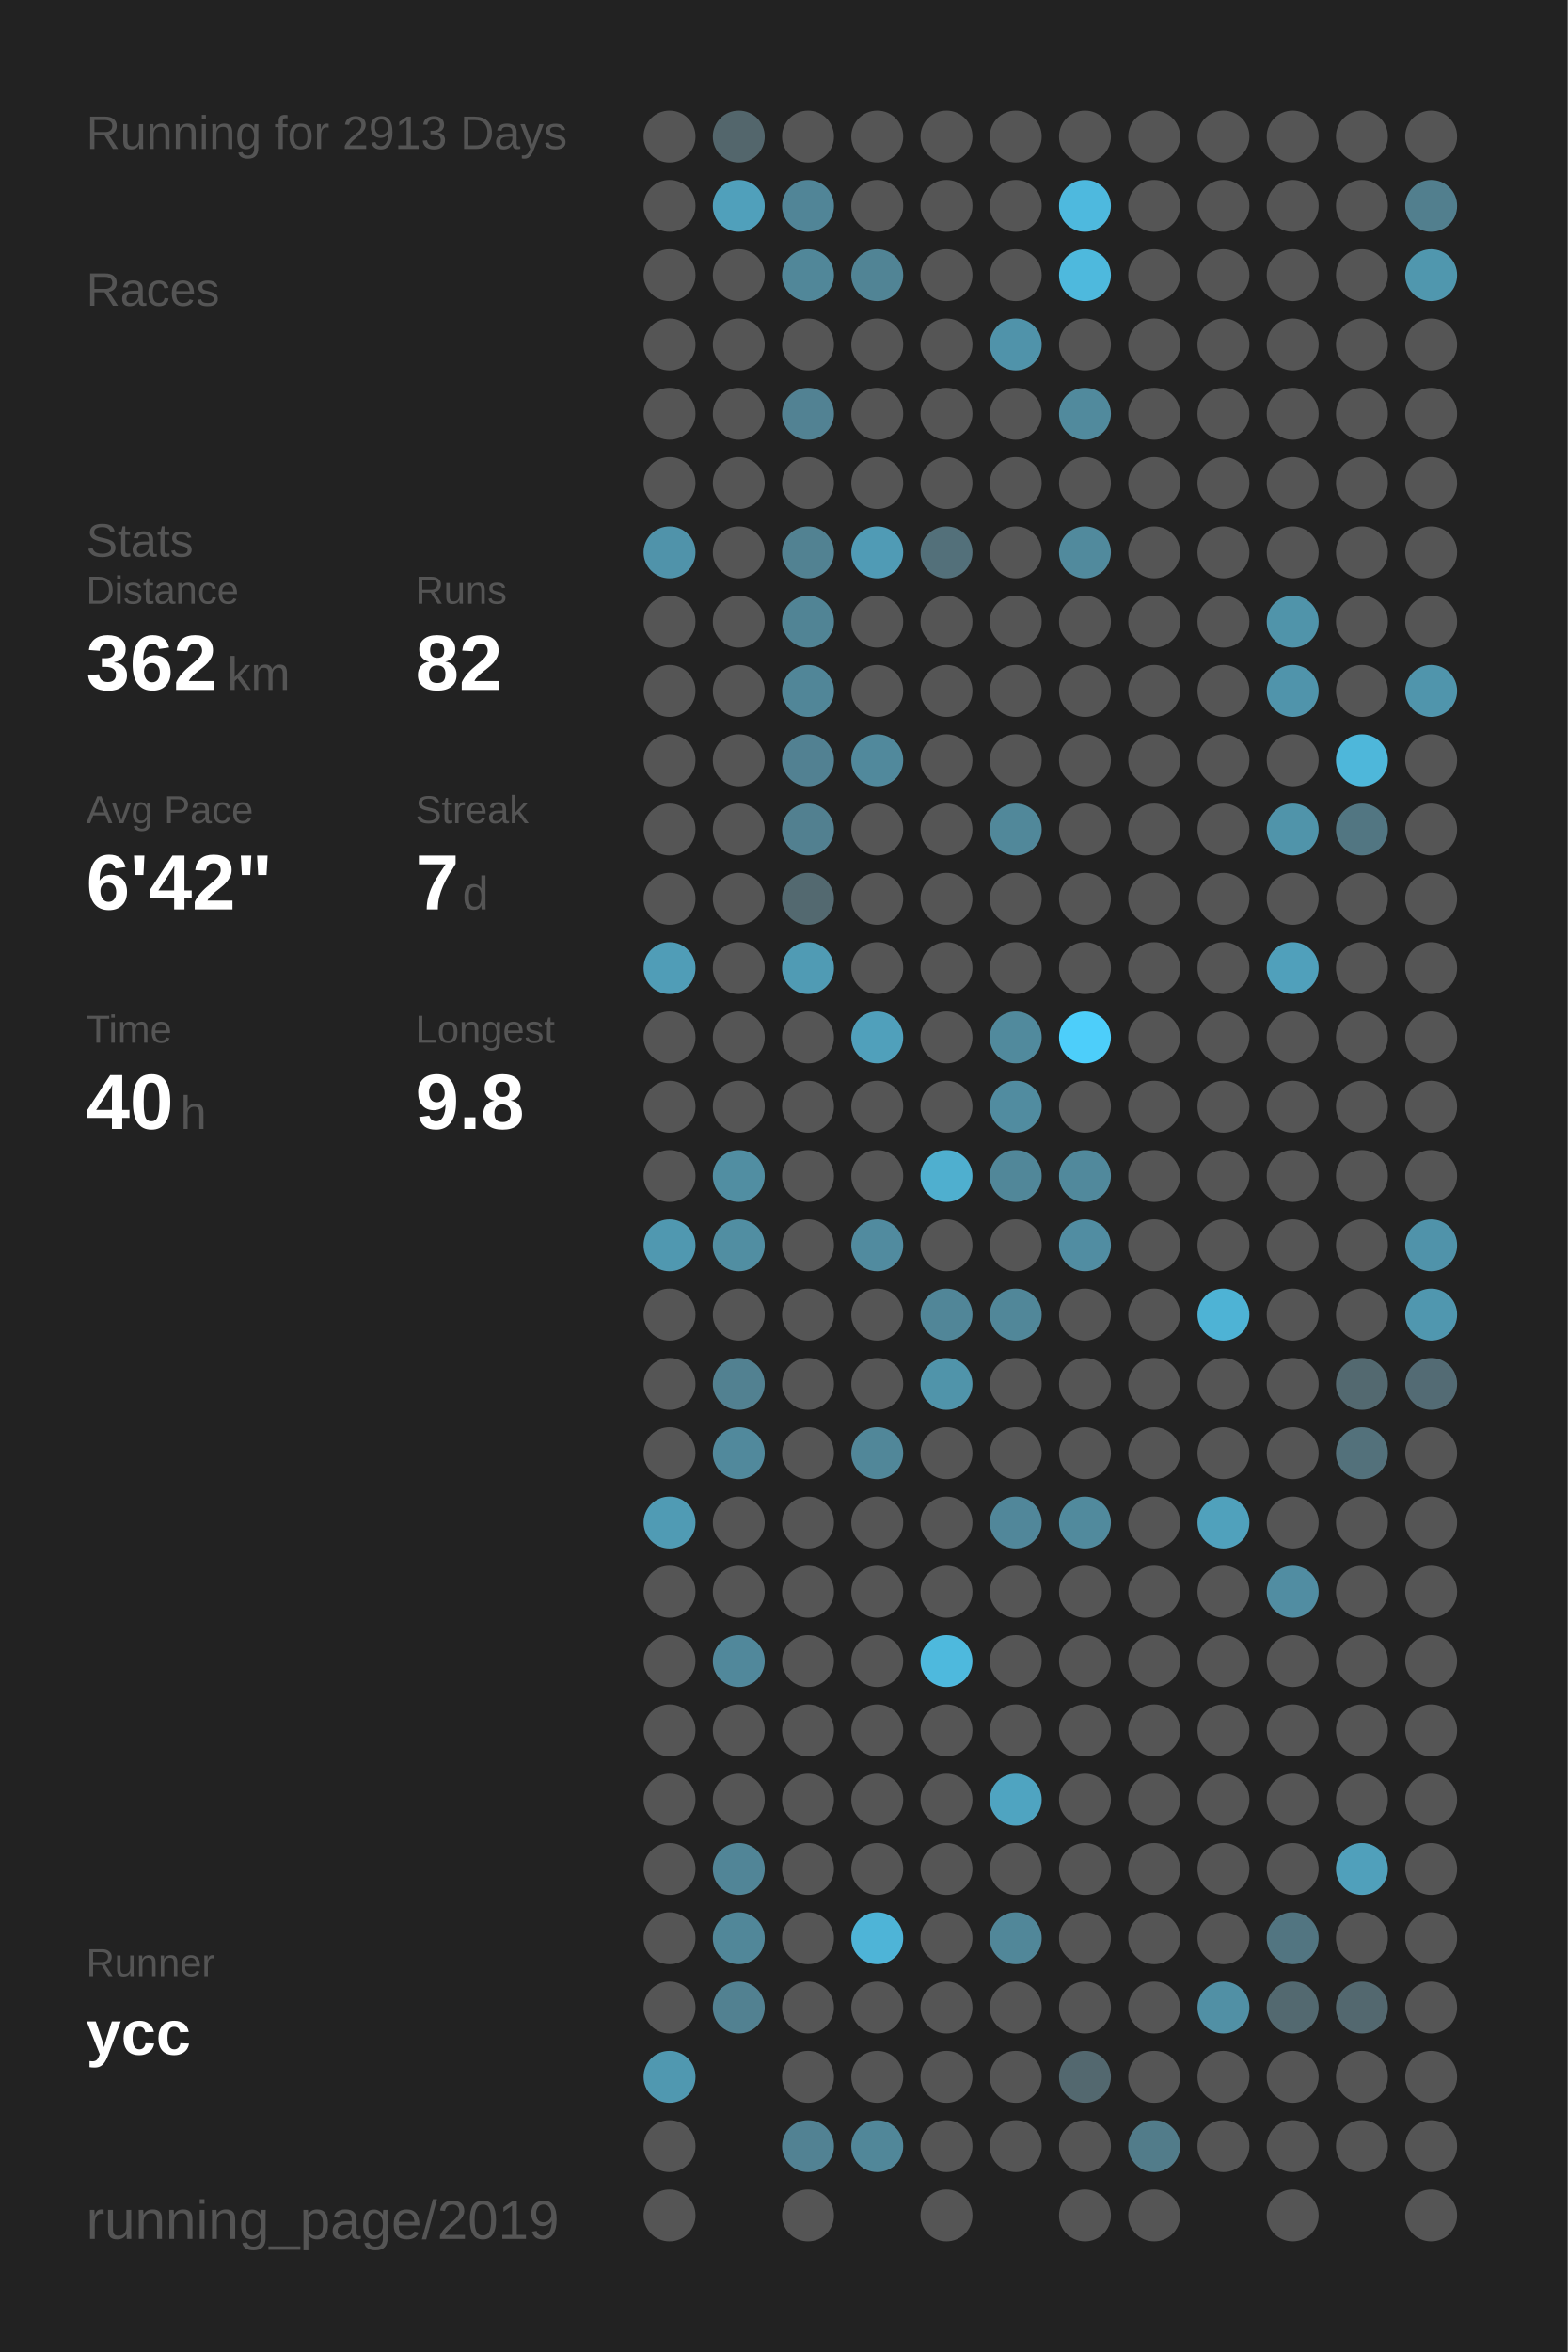
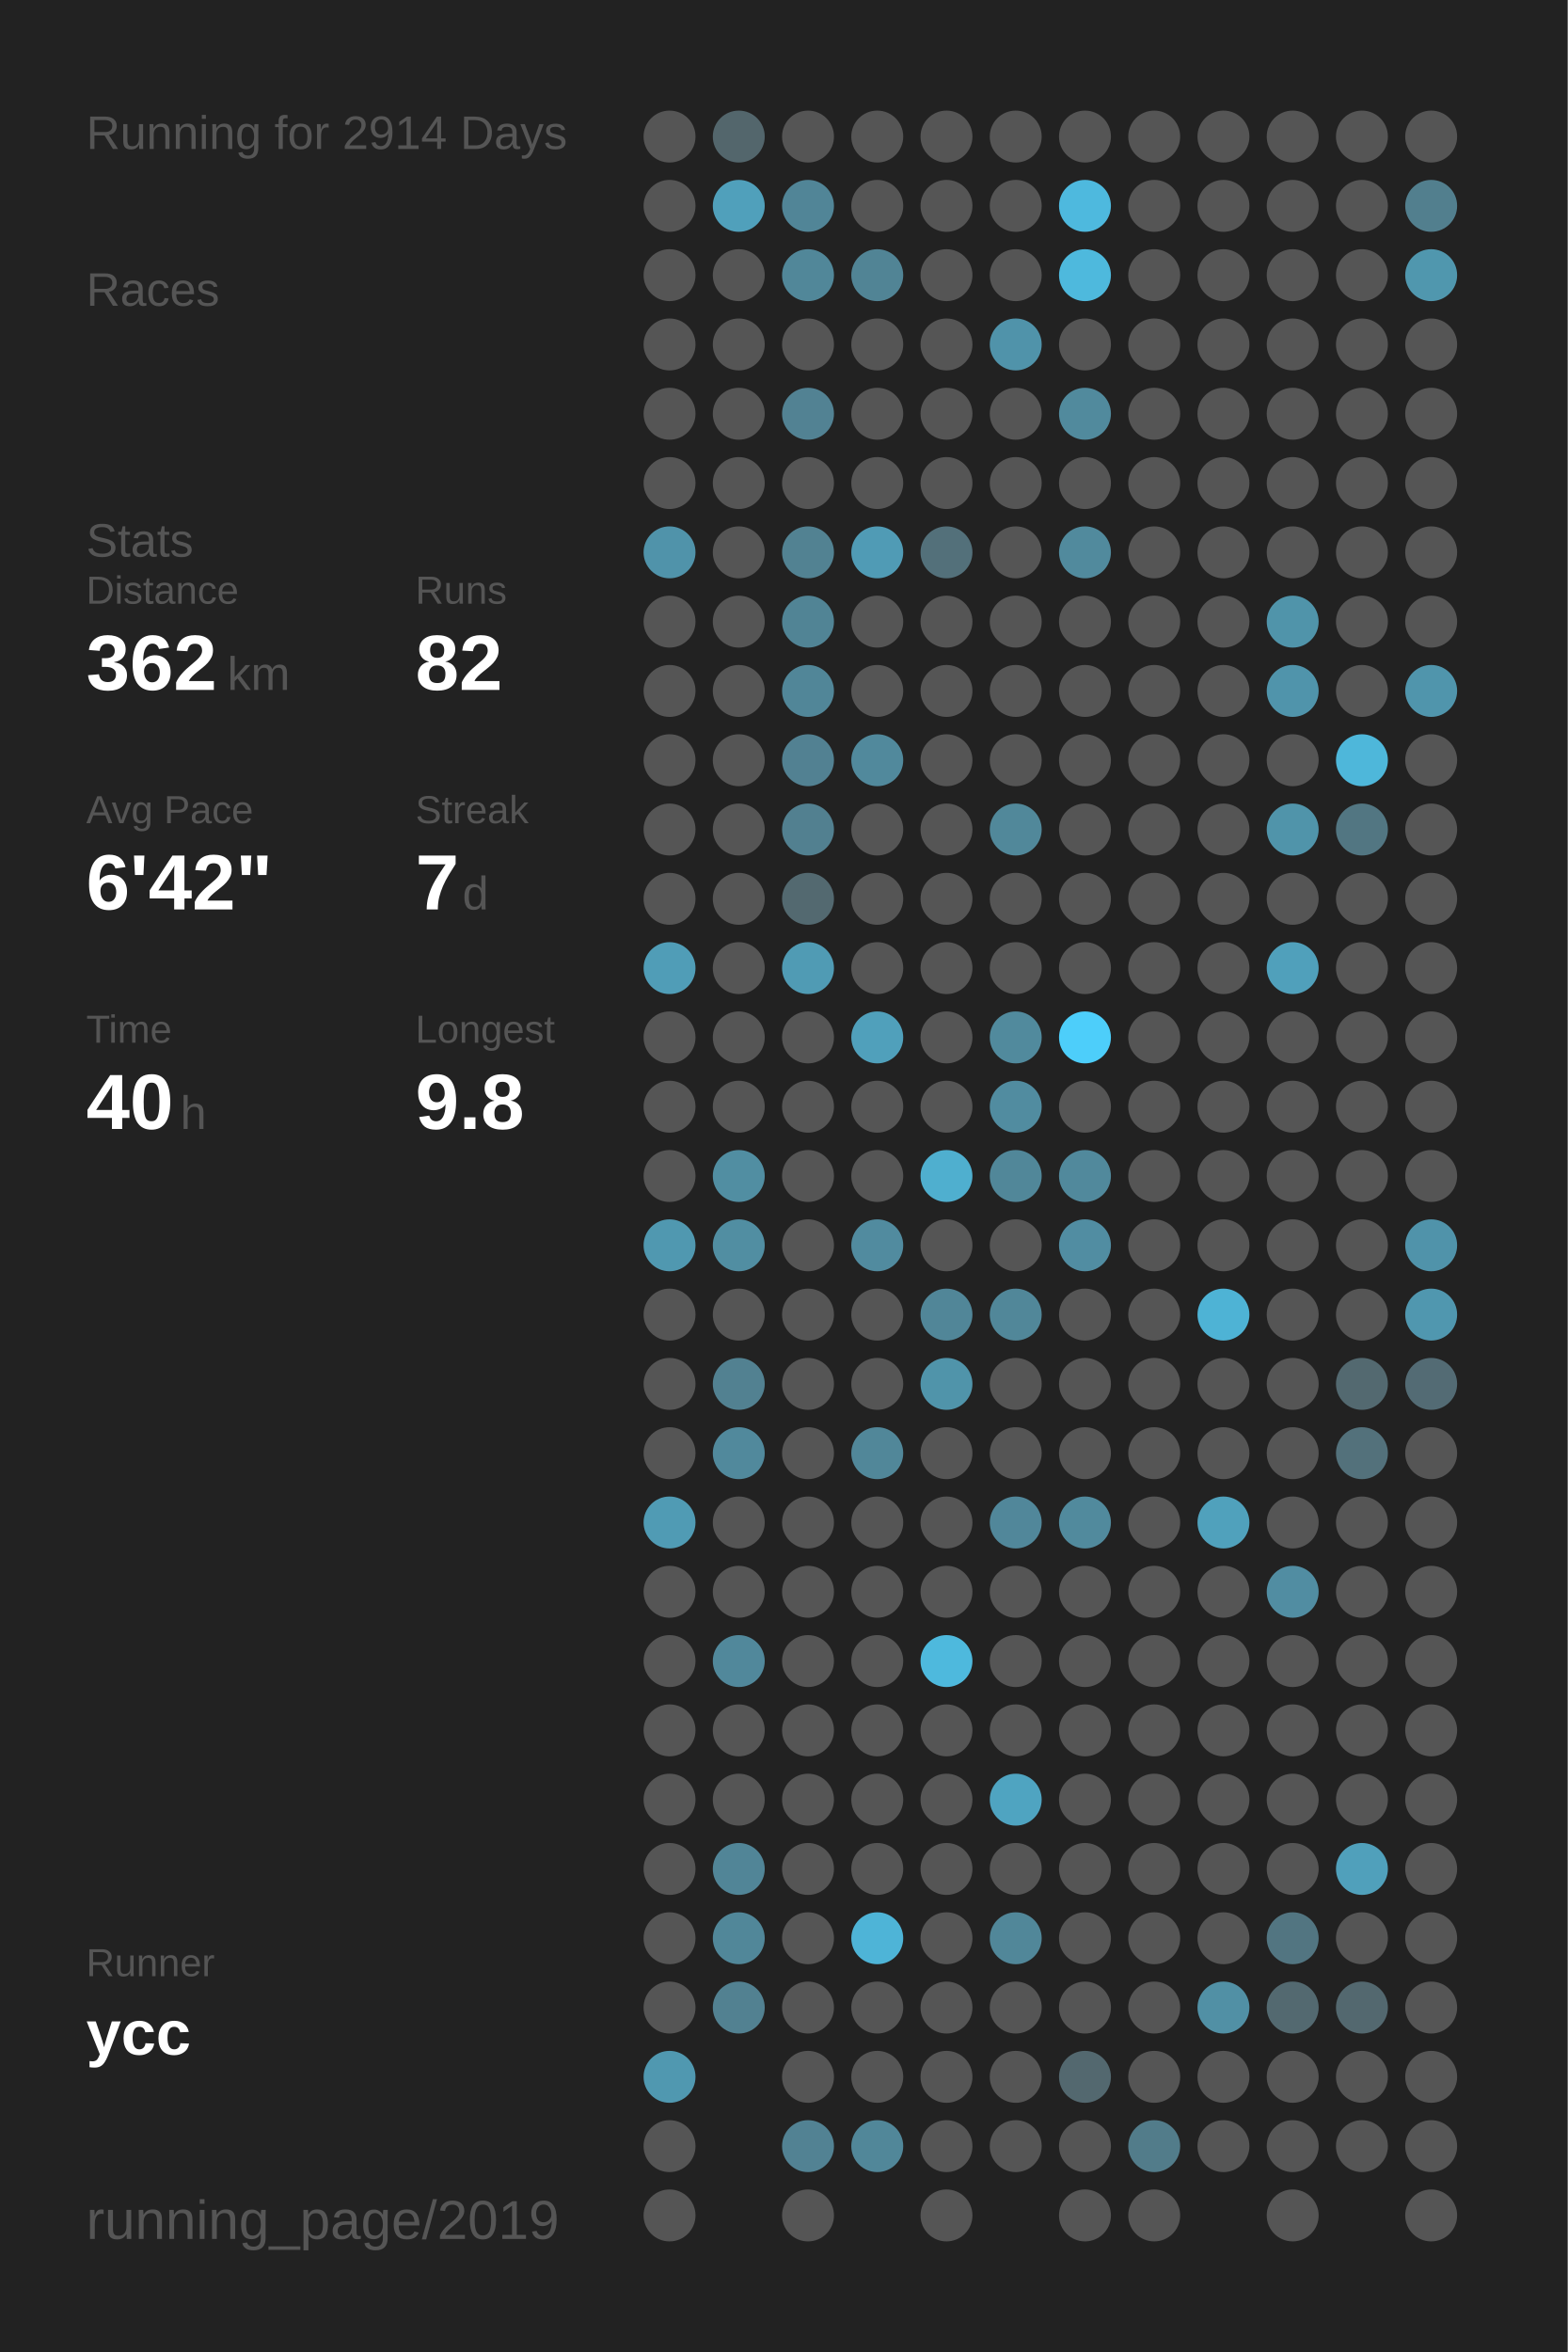
<svg xmlns="http://www.w3.org/2000/svg" baseProfile="full" height="300mm" version="1.1" viewBox="0,0,200,300" width="200mm">
  <defs />
  <rect fill="#222222" height="300" width="200" x="0" y="0" />
-   <text fill="#555555" style="font-size:6px; font-family:Arial;" x="11" y="19">Running for 2913 Days</text>
+   <text fill="#555555" style="font-size:6px; font-family:Arial;" x="11" y="19">Running for 2914 Days</text>
  <text fill="#555555" style="font-size:6px; font-family:Arial;" x="11" y="39">Races</text>
  <text fill="#555555" style="font-size:6px; font-family:Arial;" x="11" y="71">Stats</text>
  <text fill="#555555" style="font-size:5px; font-family:Arial;" x="11" y="77">Distance</text>
  <text fill="#FFFFFF" style="font-size:10px; font-family:Arial; font-weight:bold;" x="11" y="88">362</text>
  <text fill="#555555" style="font-size:6px; font-family:Arial;" x="29" y="88">km</text>
  <text fill="#555555" style="font-size:5px; font-family:Arial;" x="53" y="77">Runs</text>
  <text fill="#FFFFFF" style="font-size:10px; font-family:Arial; font-weight:bold;" x="53" y="88">82</text>
  <text fill="#555555" style="font-size:5px; font-family:Arial;" x="11" y="105">Avg Pace</text>
  <text fill="#FFFFFF" style="font-size:10px; font-family:Arial; font-weight:bold;" x="11" y="116">6'42"</text>
  <text fill="#555555" style="font-size:5px; font-family:Arial;" x="53" y="105">Streak</text>
  <text fill="#FFFFFF" style="font-size:10px; font-family:Arial; font-weight:bold;" x="53" y="116">7</text>
  <text fill="#555555" style="font-size:6px; font-family:Arial;" x="59" y="116">d</text>
  <text fill="#555555" style="font-size:5px; font-family:Arial;" x="11" y="133">Time</text>
  <text fill="#FFFFFF" style="font-size:10px; font-family:Arial; font-weight:bold;" x="11" y="144">40</text>
  <text fill="#555555" style="font-size:6px; font-family:Arial;" x="23" y="144">h</text>
  <text fill="#555555" style="font-size:5px; font-family:Arial;" x="53" y="133">Longest</text>
  <text fill="#FFFFFF" style="font-size:10px; font-family:Arial; font-weight:bold;" x="53" y="144">9.8</text>
  <text fill="#555555" style="font-size:5px; font-family:Arial;" x="11" y="252.065">Runner</text>
  <text fill="#FFFFFF" style="font-size:8px; font-family:Arial; font-weight:bold;" x="11" y="262.065">ycc</text>
  <text fill="#555555" style="font-size:7px; font-family:Arial;" x="11" y="285.581">running_page/2019</text>
  <circle cx="85.417" cy="17.419" fill="#555555" r="3.312" />
  <circle cx="85.417" cy="26.258" fill="#555555" r="3.312" />
  <circle cx="85.417" cy="35.097" fill="#555555" r="3.312" />
  <circle cx="85.417" cy="43.935" fill="#555555" r="3.312" />
  <circle cx="85.417" cy="52.774" fill="#555555" r="3.312" />
  <circle cx="85.417" cy="61.613" fill="#555555" r="3.312" />
  <circle cx="85.417" cy="70.452" fill="#5093aa" r="3.312" />
  <circle cx="85.417" cy="79.29" fill="#555555" r="3.312" />
  <circle cx="85.417" cy="88.129" fill="#555555" r="3.312" />
  <circle cx="85.417" cy="96.968" fill="#555555" r="3.312" />
  <circle cx="85.417" cy="105.806" fill="#555555" r="3.312" />
  <circle cx="85.417" cy="114.645" fill="#555555" r="3.312" />
  <circle cx="85.417" cy="123.484" fill="#509db7" r="3.312" />
  <circle cx="85.417" cy="132.323" fill="#555555" r="3.312" />
  <circle cx="85.417" cy="141.161" fill="#555555" r="3.312" />
  <circle cx="85.417" cy="150" fill="#555555" r="3.312" />
  <circle cx="85.417" cy="158.839" fill="#5098b0" r="3.312" />
  <circle cx="85.417" cy="167.677" fill="#555555" r="3.312" />
  <circle cx="85.417" cy="176.516" fill="#555555" r="3.312" />
  <circle cx="85.417" cy="185.355" fill="#555555" r="3.312" />
  <circle cx="85.417" cy="194.194" fill="#509bb4" r="3.312" />
  <circle cx="85.417" cy="203.032" fill="#555555" r="3.312" />
  <circle cx="85.417" cy="211.871" fill="#555555" r="3.312" />
  <circle cx="85.417" cy="220.71" fill="#555555" r="3.312" />
  <circle cx="85.417" cy="229.548" fill="#555555" r="3.312" />
  <circle cx="85.417" cy="238.387" fill="#555555" r="3.312" />
  <circle cx="85.417" cy="247.226" fill="#555555" r="3.312" />
  <circle cx="85.417" cy="256.065" fill="#555555" r="3.312" />
  <circle cx="85.417" cy="264.903" fill="#5098b0" r="3.312" />
  <circle cx="85.417" cy="273.742" fill="#555555" r="3.312" />
  <circle cx="85.417" cy="282.581" fill="#555555" r="3.312" />
  <circle cx="94.25" cy="17.419" fill="#53666c" r="3.312" />
  <circle cx="94.25" cy="26.258" fill="#50a0bb" r="3.312" />
  <circle cx="94.25" cy="35.097" fill="#555555" r="3.312" />
  <circle cx="94.25" cy="43.935" fill="#555555" r="3.312" />
  <circle cx="94.25" cy="52.774" fill="#555555" r="3.312" />
  <circle cx="94.25" cy="61.613" fill="#555555" r="3.312" />
  <circle cx="94.25" cy="70.452" fill="#555555" r="3.312" />
  <circle cx="94.25" cy="79.29" fill="#555555" r="3.312" />
  <circle cx="94.25" cy="88.129" fill="#555555" r="3.312" />
  <circle cx="94.25" cy="96.968" fill="#555555" r="3.312" />
  <circle cx="94.25" cy="105.806" fill="#555555" r="3.312" />
  <circle cx="94.25" cy="114.645" fill="#555555" r="3.312" />
  <circle cx="94.25" cy="123.484" fill="#555555" r="3.312" />
  <circle cx="94.25" cy="132.323" fill="#555555" r="3.312" />
  <circle cx="94.25" cy="141.161" fill="#555555" r="3.312" />
  <circle cx="94.25" cy="150" fill="#518ea2" r="3.312" />
  <circle cx="94.25" cy="158.839" fill="#518ea2" r="3.312" />
  <circle cx="94.25" cy="167.677" fill="#555555" r="3.312" />
  <circle cx="94.25" cy="176.516" fill="#528191" r="3.312" />
  <circle cx="94.25" cy="185.355" fill="#51899c" r="3.312" />
  <circle cx="94.25" cy="194.194" fill="#555555" r="3.312" />
  <circle cx="94.25" cy="203.032" fill="#555555" r="3.312" />
  <circle cx="94.25" cy="211.871" fill="#51889b" r="3.312" />
  <circle cx="94.25" cy="220.71" fill="#555555" r="3.312" />
  <circle cx="94.25" cy="229.548" fill="#555555" r="3.312" />
  <circle cx="94.25" cy="238.387" fill="#518597" r="3.312" />
  <circle cx="94.25" cy="247.226" fill="#518799" r="3.312" />
  <circle cx="94.25" cy="256.065" fill="#528191" r="3.312" />
  <circle cx="103.083" cy="17.419" fill="#555555" r="3.312" />
  <circle cx="103.083" cy="26.258" fill="#518597" r="3.312" />
  <circle cx="103.083" cy="35.097" fill="#518799" r="3.312" />
  <circle cx="103.083" cy="43.935" fill="#555555" r="3.312" />
  <circle cx="103.083" cy="52.774" fill="#528293" r="3.312" />
  <circle cx="103.083" cy="61.613" fill="#555555" r="3.312" />
  <circle cx="103.083" cy="70.452" fill="#528292" r="3.312" />
  <circle cx="103.083" cy="79.29" fill="#518495" r="3.312" />
  <circle cx="103.083" cy="88.129" fill="#518698" r="3.312" />
  <circle cx="103.083" cy="96.968" fill="#528192" r="3.312" />
  <circle cx="103.083" cy="105.806" fill="#528090" r="3.312" />
  <circle cx="103.083" cy="114.645" fill="#536970" r="3.312" />
  <circle cx="103.083" cy="123.484" fill="#509bb4" r="3.312" />
  <circle cx="103.083" cy="132.323" fill="#555555" r="3.312" />
  <circle cx="103.083" cy="141.161" fill="#555555" r="3.312" />
  <circle cx="103.083" cy="150" fill="#555555" r="3.312" />
  <circle cx="103.083" cy="158.839" fill="#555555" r="3.312" />
  <circle cx="103.083" cy="167.677" fill="#555555" r="3.312" />
  <circle cx="103.083" cy="176.516" fill="#555555" r="3.312" />
  <circle cx="103.083" cy="185.355" fill="#555555" r="3.312" />
  <circle cx="103.083" cy="194.194" fill="#555555" r="3.312" />
  <circle cx="103.083" cy="203.032" fill="#555555" r="3.312" />
  <circle cx="103.083" cy="211.871" fill="#555555" r="3.312" />
  <circle cx="103.083" cy="220.71" fill="#555555" r="3.312" />
  <circle cx="103.083" cy="229.548" fill="#555555" r="3.312" />
  <circle cx="103.083" cy="238.387" fill="#555555" r="3.312" />
  <circle cx="103.083" cy="247.226" fill="#555555" r="3.312" />
  <circle cx="103.083" cy="256.065" fill="#555555" r="3.312" />
  <circle cx="103.083" cy="264.903" fill="#555555" r="3.312" />
  <circle cx="103.083" cy="273.742" fill="#528293" r="3.312" />
  <circle cx="103.083" cy="282.581" fill="#555555" r="3.312" />
  <circle cx="111.917" cy="17.419" fill="#555555" r="3.312" />
  <circle cx="111.917" cy="26.258" fill="#555555" r="3.312" />
  <circle cx="111.917" cy="35.097" fill="#518495" r="3.312" />
  <circle cx="111.917" cy="43.935" fill="#555555" r="3.312" />
  <circle cx="111.917" cy="52.774" fill="#555555" r="3.312" />
  <circle cx="111.917" cy="61.613" fill="#555555" r="3.312" />
  <circle cx="111.917" cy="70.452" fill="#509bb5" r="3.312" />
  <circle cx="111.917" cy="79.29" fill="#555555" r="3.312" />
  <circle cx="111.917" cy="88.129" fill="#555555" r="3.312" />
  <circle cx="111.917" cy="96.968" fill="#51899c" r="3.312" />
  <circle cx="111.917" cy="105.806" fill="#555555" r="3.312" />
  <circle cx="111.917" cy="114.645" fill="#555555" r="3.312" />
  <circle cx="111.917" cy="123.484" fill="#555555" r="3.312" />
  <circle cx="111.917" cy="132.323" fill="#50a0bb" r="3.312" />
  <circle cx="111.917" cy="141.161" fill="#555555" r="3.312" />
  <circle cx="111.917" cy="150" fill="#555555" r="3.312" />
  <circle cx="111.917" cy="158.839" fill="#518b9f" r="3.312" />
  <circle cx="111.917" cy="167.677" fill="#555555" r="3.312" />
  <circle cx="111.917" cy="176.516" fill="#555555" r="3.312" />
  <circle cx="111.917" cy="185.355" fill="#518799" r="3.312" />
  <circle cx="111.917" cy="194.194" fill="#555555" r="3.312" />
  <circle cx="111.917" cy="203.032" fill="#555555" r="3.312" />
  <circle cx="111.917" cy="211.871" fill="#555555" r="3.312" />
  <circle cx="111.917" cy="220.71" fill="#555555" r="3.312" />
  <circle cx="111.917" cy="229.548" fill="#555555" r="3.312" />
  <circle cx="111.917" cy="238.387" fill="#555555" r="3.312" />
  <circle cx="111.917" cy="247.226" fill="#4eb4d7" r="3.312" />
  <circle cx="111.917" cy="256.065" fill="#555555" r="3.312" />
  <circle cx="111.917" cy="264.903" fill="#555555" r="3.312" />
  <circle cx="111.917" cy="273.742" fill="#518799" r="3.312" />
  <circle cx="120.75" cy="17.419" fill="#555555" r="3.312" />
  <circle cx="120.75" cy="26.258" fill="#555555" r="3.312" />
  <circle cx="120.75" cy="35.097" fill="#555555" r="3.312" />
  <circle cx="120.75" cy="43.935" fill="#555555" r="3.312" />
  <circle cx="120.75" cy="52.774" fill="#555555" r="3.312" />
  <circle cx="120.75" cy="61.613" fill="#555555" r="3.312" />
  <circle cx="120.75" cy="70.452" fill="#53707a" r="3.312" />
  <circle cx="120.75" cy="79.29" fill="#555555" r="3.312" />
  <circle cx="120.75" cy="88.129" fill="#555555" r="3.312" />
  <circle cx="120.75" cy="96.968" fill="#555555" r="3.312" />
  <circle cx="120.75" cy="105.806" fill="#555555" r="3.312" />
  <circle cx="120.75" cy="114.645" fill="#555555" r="3.312" />
  <circle cx="120.75" cy="123.484" fill="#555555" r="3.312" />
  <circle cx="120.75" cy="132.323" fill="#555555" r="3.312" />
  <circle cx="120.75" cy="141.161" fill="#555555" r="3.312" />
  <circle cx="120.75" cy="150" fill="#4fafcf" r="3.312" />
  <circle cx="120.75" cy="158.839" fill="#555555" r="3.312" />
  <circle cx="120.75" cy="167.677" fill="#518698" r="3.312" />
  <circle cx="120.75" cy="176.516" fill="#5094aa" r="3.312" />
  <circle cx="120.75" cy="185.355" fill="#555555" r="3.312" />
  <circle cx="120.75" cy="194.194" fill="#555555" r="3.312" />
  <circle cx="120.75" cy="203.032" fill="#555555" r="3.312" />
  <circle cx="120.75" cy="211.871" fill="#4eb9dd" r="3.312" />
  <circle cx="120.75" cy="220.71" fill="#555555" r="3.312" />
  <circle cx="120.75" cy="229.548" fill="#555555" r="3.312" />
  <circle cx="120.75" cy="238.387" fill="#555555" r="3.312" />
  <circle cx="120.75" cy="247.226" fill="#555555" r="3.312" />
  <circle cx="120.75" cy="256.065" fill="#555555" r="3.312" />
  <circle cx="120.75" cy="264.903" fill="#555555" r="3.312" />
  <circle cx="120.75" cy="273.742" fill="#555555" r="3.312" />
  <circle cx="120.75" cy="282.581" fill="#555555" r="3.312" />
  <circle cx="129.583" cy="17.419" fill="#555555" r="3.312" />
  <circle cx="129.583" cy="26.258" fill="#555555" r="3.312" />
  <circle cx="129.583" cy="35.097" fill="#555555" r="3.312" />
  <circle cx="129.583" cy="43.935" fill="#5093aa" r="3.312" />
  <circle cx="129.583" cy="52.774" fill="#555555" r="3.312" />
  <circle cx="129.583" cy="61.613" fill="#555555" r="3.312" />
  <circle cx="129.583" cy="70.452" fill="#555555" r="3.312" />
  <circle cx="129.583" cy="79.29" fill="#555555" r="3.312" />
  <circle cx="129.583" cy="88.129" fill="#555555" r="3.312" />
  <circle cx="129.583" cy="96.968" fill="#555555" r="3.312" />
  <circle cx="129.583" cy="105.806" fill="#51889a" r="3.312" />
  <circle cx="129.583" cy="114.645" fill="#555555" r="3.312" />
  <circle cx="129.583" cy="123.484" fill="#555555" r="3.312" />
  <circle cx="129.583" cy="132.323" fill="#518a9d" r="3.312" />
  <circle cx="129.583" cy="141.161" fill="#518ca0" r="3.312" />
  <circle cx="129.583" cy="150" fill="#518799" r="3.312" />
  <circle cx="129.583" cy="158.839" fill="#555555" r="3.312" />
  <circle cx="129.583" cy="167.677" fill="#518799" r="3.312" />
  <circle cx="129.583" cy="176.516" fill="#555555" r="3.312" />
  <circle cx="129.583" cy="185.355" fill="#555555" r="3.312" />
  <circle cx="129.583" cy="194.194" fill="#51879a" r="3.312" />
  <circle cx="129.583" cy="203.032" fill="#555555" r="3.312" />
  <circle cx="129.583" cy="211.871" fill="#555555" r="3.312" />
  <circle cx="129.583" cy="220.71" fill="#555555" r="3.312" />
  <circle cx="129.583" cy="229.548" fill="#4fa4c1" r="3.312" />
  <circle cx="129.583" cy="238.387" fill="#555555" r="3.312" />
  <circle cx="129.583" cy="247.226" fill="#518799" r="3.312" />
  <circle cx="129.583" cy="256.065" fill="#555555" r="3.312" />
  <circle cx="129.583" cy="264.903" fill="#555555" r="3.312" />
  <circle cx="129.583" cy="273.742" fill="#555555" r="3.312" />
  <circle cx="138.417" cy="17.419" fill="#555555" r="3.312" />
  <circle cx="138.417" cy="26.258" fill="#4eb9de" r="3.312" />
  <circle cx="138.417" cy="35.097" fill="#4eb9dd" r="3.312" />
  <circle cx="138.417" cy="43.935" fill="#555555" r="3.312" />
  <circle cx="138.417" cy="52.774" fill="#518a9d" r="3.312" />
  <circle cx="138.417" cy="61.613" fill="#555555" r="3.312" />
  <circle cx="138.417" cy="70.452" fill="#518a9d" r="3.312" />
  <circle cx="138.417" cy="79.29" fill="#555555" r="3.312" />
  <circle cx="138.417" cy="88.129" fill="#555555" r="3.312" />
  <circle cx="138.417" cy="96.968" fill="#555555" r="3.312" />
  <circle cx="138.417" cy="105.806" fill="#555555" r="3.312" />
  <circle cx="138.417" cy="114.645" fill="#555555" r="3.312" />
  <circle cx="138.417" cy="123.484" fill="#555555" r="3.312" />
  <circle cx="138.417" cy="132.323" fill="#4dcefa" r="3.312" />
  <circle cx="138.417" cy="141.161" fill="#555555" r="3.312" />
  <circle cx="138.417" cy="150" fill="#51899c" r="3.312" />
  <circle cx="138.417" cy="158.839" fill="#518da2" r="3.312" />
  <circle cx="138.417" cy="167.677" fill="#555555" r="3.312" />
  <circle cx="138.417" cy="176.516" fill="#555555" r="3.312" />
  <circle cx="138.417" cy="185.355" fill="#555555" r="3.312" />
  <circle cx="138.417" cy="194.194" fill="#518a9d" r="3.312" />
  <circle cx="138.417" cy="203.032" fill="#555555" r="3.312" />
  <circle cx="138.417" cy="211.871" fill="#555555" r="3.312" />
  <circle cx="138.417" cy="220.71" fill="#555555" r="3.312" />
  <circle cx="138.417" cy="229.548" fill="#555555" r="3.312" />
  <circle cx="138.417" cy="238.387" fill="#555555" r="3.312" />
  <circle cx="138.417" cy="247.226" fill="#555555" r="3.312" />
  <circle cx="138.417" cy="256.065" fill="#555555" r="3.312" />
  <circle cx="138.417" cy="264.903" fill="#53686f" r="3.312" />
  <circle cx="138.417" cy="273.742" fill="#555555" r="3.312" />
  <circle cx="138.417" cy="282.581" fill="#555555" r="3.312" />
  <circle cx="147.25" cy="17.419" fill="#555555" r="3.312" />
  <circle cx="147.25" cy="26.258" fill="#555555" r="3.312" />
  <circle cx="147.25" cy="35.097" fill="#555555" r="3.312" />
  <circle cx="147.25" cy="43.935" fill="#555555" r="3.312" />
  <circle cx="147.25" cy="52.774" fill="#555555" r="3.312" />
  <circle cx="147.25" cy="61.613" fill="#555555" r="3.312" />
  <circle cx="147.25" cy="70.452" fill="#555555" r="3.312" />
  <circle cx="147.25" cy="79.29" fill="#555555" r="3.312" />
  <circle cx="147.25" cy="88.129" fill="#555555" r="3.312" />
  <circle cx="147.25" cy="96.968" fill="#555555" r="3.312" />
  <circle cx="147.25" cy="105.806" fill="#555555" r="3.312" />
  <circle cx="147.25" cy="114.645" fill="#555555" r="3.312" />
  <circle cx="147.25" cy="123.484" fill="#555555" r="3.312" />
  <circle cx="147.25" cy="132.323" fill="#555555" r="3.312" />
  <circle cx="147.25" cy="141.161" fill="#555555" r="3.312" />
  <circle cx="147.25" cy="150" fill="#555555" r="3.312" />
  <circle cx="147.25" cy="158.839" fill="#555555" r="3.312" />
  <circle cx="147.25" cy="167.677" fill="#555555" r="3.312" />
  <circle cx="147.25" cy="176.516" fill="#555555" r="3.312" />
  <circle cx="147.25" cy="185.355" fill="#555555" r="3.312" />
  <circle cx="147.25" cy="194.194" fill="#555555" r="3.312" />
  <circle cx="147.25" cy="203.032" fill="#555555" r="3.312" />
  <circle cx="147.25" cy="211.871" fill="#555555" r="3.312" />
  <circle cx="147.25" cy="220.71" fill="#555555" r="3.312" />
  <circle cx="147.25" cy="229.548" fill="#555555" r="3.312" />
  <circle cx="147.25" cy="238.387" fill="#555555" r="3.312" />
  <circle cx="147.25" cy="247.226" fill="#555555" r="3.312" />
  <circle cx="147.25" cy="256.065" fill="#555555" r="3.312" />
  <circle cx="147.25" cy="264.903" fill="#555555" r="3.312" />
  <circle cx="147.25" cy="273.742" fill="#527c8a" r="3.312" />
  <circle cx="147.25" cy="282.581" fill="#555555" r="3.312" />
  <circle cx="156.083" cy="17.419" fill="#555555" r="3.312" />
  <circle cx="156.083" cy="26.258" fill="#555555" r="3.312" />
  <circle cx="156.083" cy="35.097" fill="#555555" r="3.312" />
  <circle cx="156.083" cy="43.935" fill="#555555" r="3.312" />
  <circle cx="156.083" cy="52.774" fill="#555555" r="3.312" />
  <circle cx="156.083" cy="61.613" fill="#555555" r="3.312" />
  <circle cx="156.083" cy="70.452" fill="#555555" r="3.312" />
  <circle cx="156.083" cy="79.29" fill="#555555" r="3.312" />
  <circle cx="156.083" cy="88.129" fill="#555555" r="3.312" />
  <circle cx="156.083" cy="96.968" fill="#555555" r="3.312" />
  <circle cx="156.083" cy="105.806" fill="#555555" r="3.312" />
  <circle cx="156.083" cy="114.645" fill="#555555" r="3.312" />
  <circle cx="156.083" cy="123.484" fill="#555555" r="3.312" />
  <circle cx="156.083" cy="132.323" fill="#555555" r="3.312" />
  <circle cx="156.083" cy="141.161" fill="#555555" r="3.312" />
  <circle cx="156.083" cy="150" fill="#555555" r="3.312" />
  <circle cx="156.083" cy="158.839" fill="#555555" r="3.312" />
  <circle cx="156.083" cy="167.677" fill="#4eb3d5" r="3.312" />
  <circle cx="156.083" cy="176.516" fill="#555555" r="3.312" />
  <circle cx="156.083" cy="185.355" fill="#555555" r="3.312" />
  <circle cx="156.083" cy="194.194" fill="#50a1bc" r="3.312" />
  <circle cx="156.083" cy="203.032" fill="#555555" r="3.312" />
  <circle cx="156.083" cy="211.871" fill="#555555" r="3.312" />
  <circle cx="156.083" cy="220.71" fill="#555555" r="3.312" />
  <circle cx="156.083" cy="229.548" fill="#555555" r="3.312" />
  <circle cx="156.083" cy="238.387" fill="#555555" r="3.312" />
  <circle cx="156.083" cy="247.226" fill="#555555" r="3.312" />
  <circle cx="156.083" cy="256.065" fill="#5190a5" r="3.312" />
  <circle cx="156.083" cy="264.903" fill="#555555" r="3.312" />
  <circle cx="156.083" cy="273.742" fill="#555555" r="3.312" />
  <circle cx="164.917" cy="17.419" fill="#555555" r="3.312" />
  <circle cx="164.917" cy="26.258" fill="#555555" r="3.312" />
  <circle cx="164.917" cy="35.097" fill="#555555" r="3.312" />
  <circle cx="164.917" cy="43.935" fill="#555555" r="3.312" />
  <circle cx="164.917" cy="52.774" fill="#555555" r="3.312" />
  <circle cx="164.917" cy="61.613" fill="#555555" r="3.312" />
  <circle cx="164.917" cy="70.452" fill="#555555" r="3.312" />
  <circle cx="164.917" cy="79.29" fill="#5094aa" r="3.312" />
  <circle cx="164.917" cy="88.129" fill="#5094ab" r="3.312" />
  <circle cx="164.917" cy="96.968" fill="#555555" r="3.312" />
  <circle cx="164.917" cy="105.806" fill="#5094aa" r="3.312" />
  <circle cx="164.917" cy="114.645" fill="#555555" r="3.312" />
  <circle cx="164.917" cy="123.484" fill="#50a0bb" r="3.312" />
  <circle cx="164.917" cy="132.323" fill="#555555" r="3.312" />
  <circle cx="164.917" cy="141.161" fill="#555555" r="3.312" />
  <circle cx="164.917" cy="150" fill="#555555" r="3.312" />
  <circle cx="164.917" cy="158.839" fill="#555555" r="3.312" />
  <circle cx="164.917" cy="167.677" fill="#555555" r="3.312" />
  <circle cx="164.917" cy="176.516" fill="#555555" r="3.312" />
  <circle cx="164.917" cy="185.355" fill="#555555" r="3.312" />
  <circle cx="164.917" cy="194.194" fill="#555555" r="3.312" />
  <circle cx="164.917" cy="203.032" fill="#518da2" r="3.312" />
  <circle cx="164.917" cy="211.871" fill="#555555" r="3.312" />
  <circle cx="164.917" cy="220.71" fill="#555555" r="3.312" />
  <circle cx="164.917" cy="229.548" fill="#555555" r="3.312" />
  <circle cx="164.917" cy="238.387" fill="#555555" r="3.312" />
  <circle cx="164.917" cy="247.226" fill="#527581" r="3.312" />
  <circle cx="164.917" cy="256.065" fill="#536970" r="3.312" />
  <circle cx="164.917" cy="264.903" fill="#555555" r="3.312" />
  <circle cx="164.917" cy="273.742" fill="#555555" r="3.312" />
  <circle cx="164.917" cy="282.581" fill="#555555" r="3.312" />
  <circle cx="173.75" cy="17.419" fill="#555555" r="3.312" />
  <circle cx="173.75" cy="26.258" fill="#555555" r="3.312" />
  <circle cx="173.75" cy="35.097" fill="#555555" r="3.312" />
  <circle cx="173.75" cy="43.935" fill="#555555" r="3.312" />
  <circle cx="173.75" cy="52.774" fill="#555555" r="3.312" />
  <circle cx="173.75" cy="61.613" fill="#555555" r="3.312" />
  <circle cx="173.75" cy="70.452" fill="#555555" r="3.312" />
  <circle cx="173.75" cy="79.29" fill="#555555" r="3.312" />
  <circle cx="173.75" cy="88.129" fill="#555555" r="3.312" />
  <circle cx="173.75" cy="96.968" fill="#4eb7da" r="3.312" />
  <circle cx="173.75" cy="105.806" fill="#527682" r="3.312" />
  <circle cx="173.75" cy="114.645" fill="#555555" r="3.312" />
  <circle cx="173.75" cy="123.484" fill="#555555" r="3.312" />
  <circle cx="173.75" cy="132.323" fill="#555555" r="3.312" />
  <circle cx="173.75" cy="141.161" fill="#555555" r="3.312" />
  <circle cx="173.75" cy="150" fill="#555555" r="3.312" />
  <circle cx="173.75" cy="158.839" fill="#555555" r="3.312" />
  <circle cx="173.75" cy="167.677" fill="#555555" r="3.312" />
  <circle cx="173.75" cy="176.516" fill="#536970" r="3.312" />
  <circle cx="173.75" cy="185.355" fill="#53717b" r="3.312" />
  <circle cx="173.75" cy="194.194" fill="#555555" r="3.312" />
  <circle cx="173.75" cy="203.032" fill="#555555" r="3.312" />
  <circle cx="173.75" cy="211.871" fill="#555555" r="3.312" />
  <circle cx="173.75" cy="220.71" fill="#555555" r="3.312" />
  <circle cx="173.75" cy="229.548" fill="#555555" r="3.312" />
  <circle cx="173.75" cy="238.387" fill="#50a0bb" r="3.312" />
  <circle cx="173.75" cy="247.226" fill="#555555" r="3.312" />
  <circle cx="173.75" cy="256.065" fill="#53686f" r="3.312" />
  <circle cx="173.75" cy="264.903" fill="#555555" r="3.312" />
  <circle cx="173.75" cy="273.742" fill="#555555" r="3.312" />
  <circle cx="182.583" cy="17.419" fill="#555555" r="3.312" />
  <circle cx="182.583" cy="26.258" fill="#527f8e" r="3.312" />
  <circle cx="182.583" cy="35.097" fill="#5097ae" r="3.312" />
  <circle cx="182.583" cy="43.935" fill="#555555" r="3.312" />
  <circle cx="182.583" cy="52.774" fill="#555555" r="3.312" />
  <circle cx="182.583" cy="61.613" fill="#555555" r="3.312" />
  <circle cx="182.583" cy="70.452" fill="#555555" r="3.312" />
  <circle cx="182.583" cy="79.29" fill="#555555" r="3.312" />
  <circle cx="182.583" cy="88.129" fill="#5095ac" r="3.312" />
  <circle cx="182.583" cy="96.968" fill="#555555" r="3.312" />
  <circle cx="182.583" cy="105.806" fill="#555555" r="3.312" />
  <circle cx="182.583" cy="114.645" fill="#555555" r="3.312" />
  <circle cx="182.583" cy="123.484" fill="#555555" r="3.312" />
  <circle cx="182.583" cy="132.323" fill="#555555" r="3.312" />
  <circle cx="182.583" cy="141.161" fill="#555555" r="3.312" />
  <circle cx="182.583" cy="150" fill="#555555" r="3.312" />
  <circle cx="182.583" cy="158.839" fill="#5093aa" r="3.312" />
  <circle cx="182.583" cy="167.677" fill="#5097af" r="3.312" />
  <circle cx="182.583" cy="176.516" fill="#536b74" r="3.312" />
  <circle cx="182.583" cy="185.355" fill="#555555" r="3.312" />
  <circle cx="182.583" cy="194.194" fill="#555555" r="3.312" />
  <circle cx="182.583" cy="203.032" fill="#555555" r="3.312" />
  <circle cx="182.583" cy="211.871" fill="#555555" r="3.312" />
  <circle cx="182.583" cy="220.71" fill="#555555" r="3.312" />
  <circle cx="182.583" cy="229.548" fill="#555555" r="3.312" />
  <circle cx="182.583" cy="238.387" fill="#555555" r="3.312" />
  <circle cx="182.583" cy="247.226" fill="#555555" r="3.312" />
  <circle cx="182.583" cy="256.065" fill="#555555" r="3.312" />
  <circle cx="182.583" cy="264.903" fill="#555555" r="3.312" />
  <circle cx="182.583" cy="273.742" fill="#555555" r="3.312" />
  <circle cx="182.583" cy="282.581" fill="#555555" r="3.312" />
</svg>
